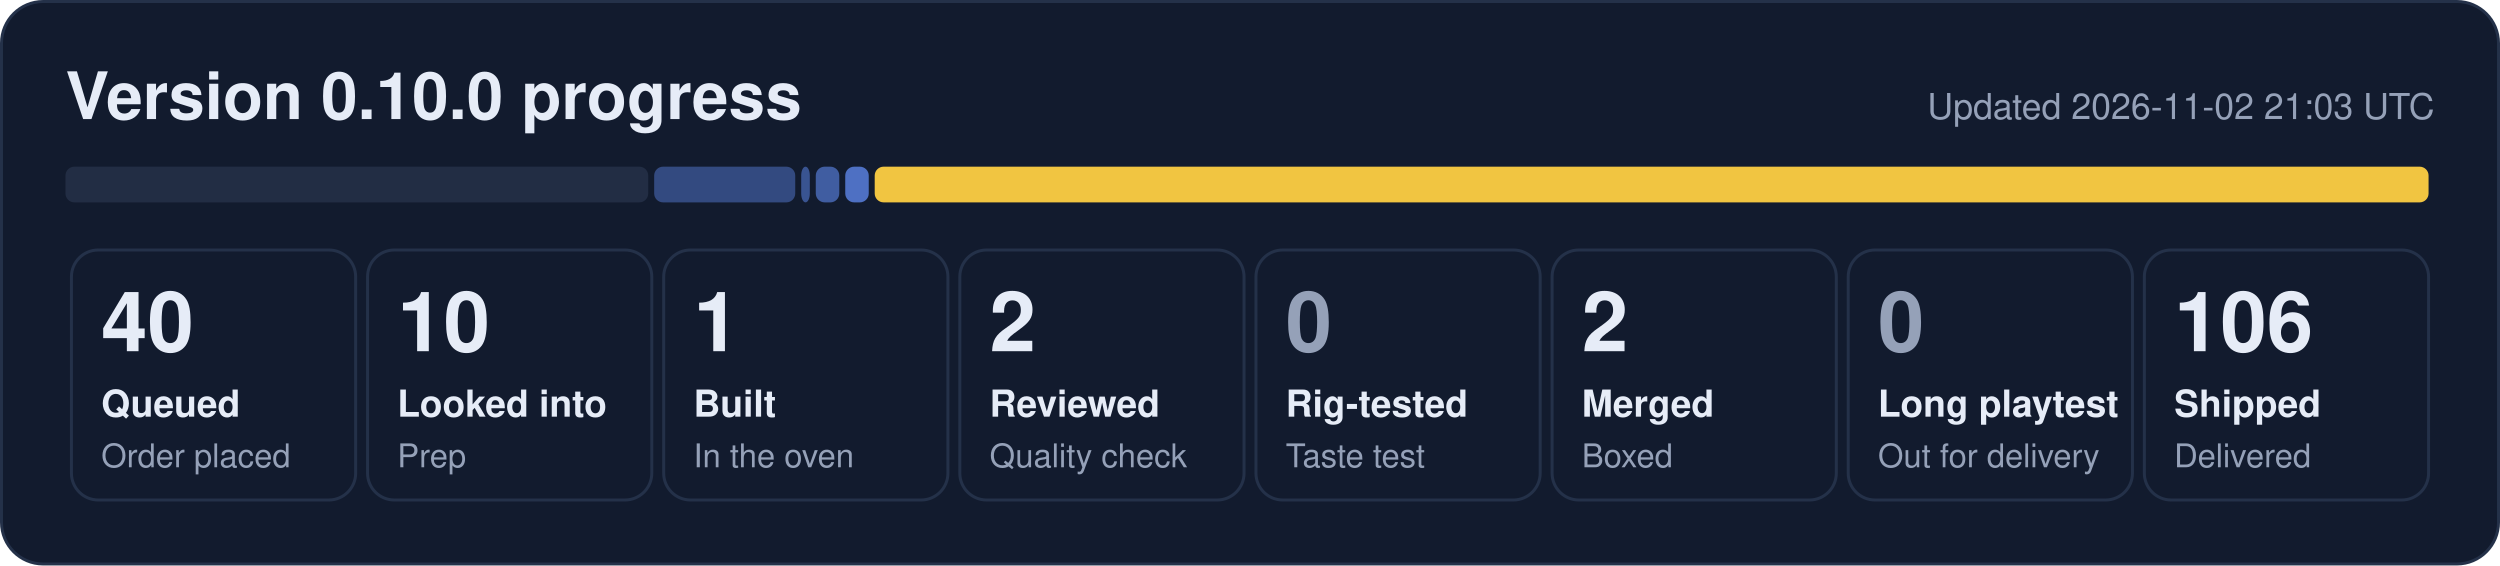
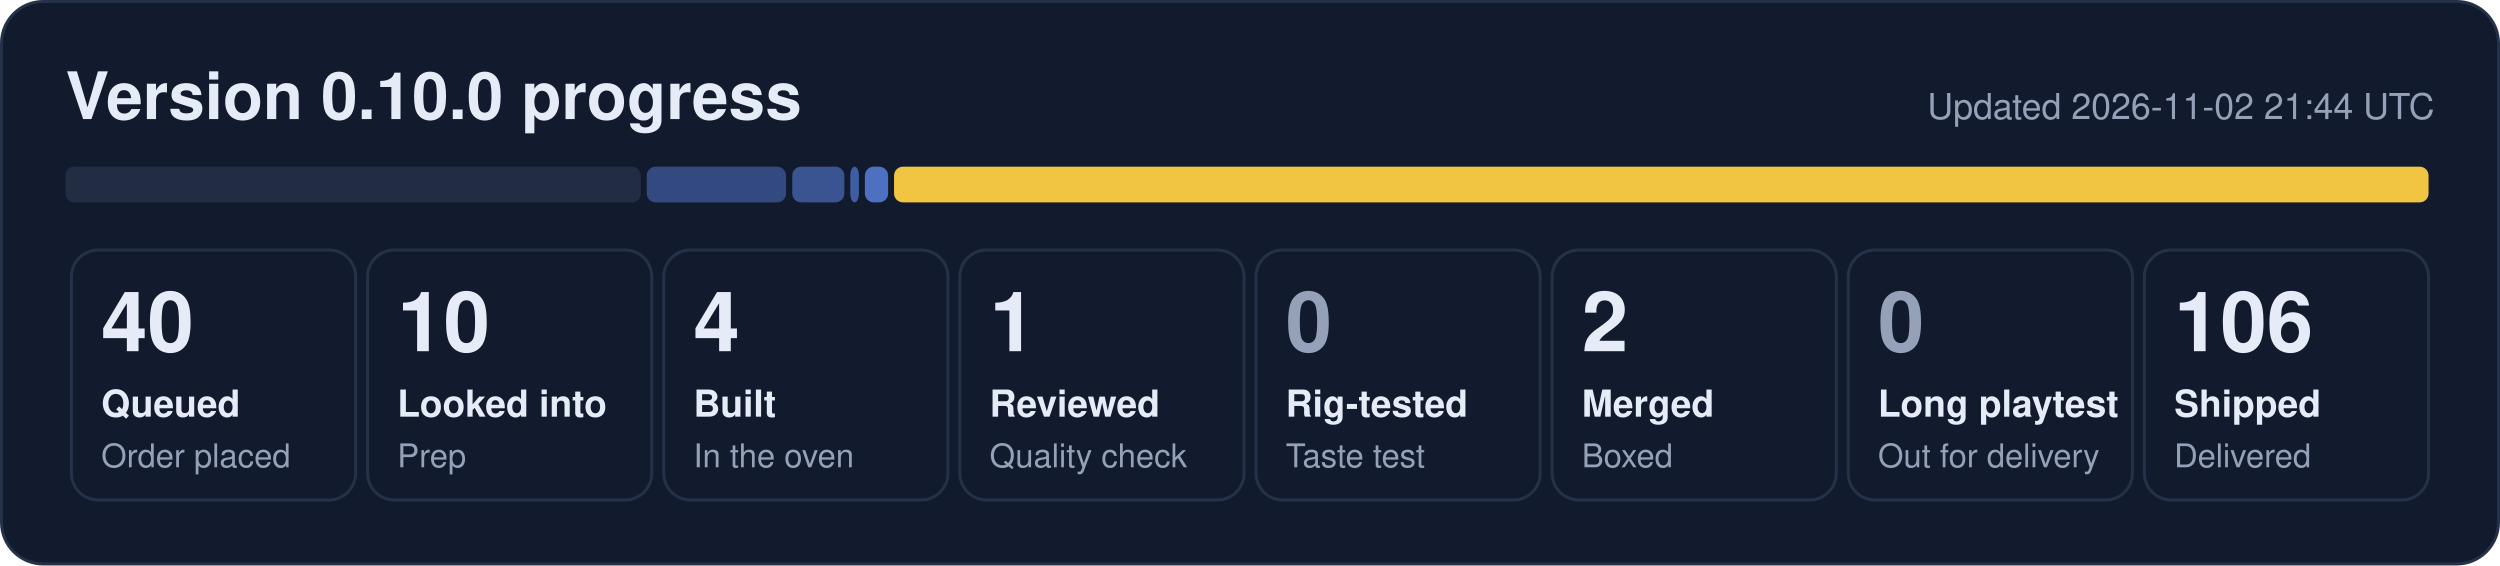
- <svg xmlns="http://www.w3.org/2000/svg" width="840" height="190" viewBox="0 0 840 190" role="img" aria-label="0.10.0 progress: 40 queued, 10 looked into, 1 built, 2 reviewed, 2 merged, 106 shipped">
+ <svg xmlns="http://www.w3.org/2000/svg" width="840" height="190" viewBox="0 0 840 190" role="img" aria-label="0.10.0 progress: 40 queued, 10 looked into, 4 built, 1 reviewed, 2 merged, 106 shipped">
  <rect x="0.5" y="0.5" width="839" height="189" rx="14" fill="#121b2e" stroke="#243149" />
  <text x="22" y="40" font-family="Segoe UI, Helvetica, Arial, sans-serif" font-size="22" font-weight="700" fill="#e6ecf7">Version 0.10.0 progress</text>
-   <text x="818" y="40" font-family="Segoe UI, Helvetica, Arial, sans-serif" font-size="12" fill="#95a1b8" text-anchor="end">Updated 2026-11-02 21:03 UTC</text>
-   <rect x="22.0" y="56" width="195.8" height="12" rx="3" fill="#222d44" fill-opacity="1.00" />
-   <rect x="219.8" y="56" width="47.4" height="12" rx="3" fill="#5d86e8" fill-opacity="0.44" />
-   <rect x="269.2" y="56" width="2.9" height="12" rx="3" fill="#5d86e8" fill-opacity="0.53" />
-   <rect x="274.1" y="56" width="7.9" height="12" rx="3" fill="#5d86e8" fill-opacity="0.62" />
-   <rect x="284.0" y="56" width="7.9" height="12" rx="3" fill="#5d86e8" fill-opacity="0.80" />
-   <rect x="293.9" y="56" width="522.1" height="12" rx="3" fill="#f5c842" fill-opacity="0.98" />
+   <text x="818" y="40" font-family="Segoe UI, Helvetica, Arial, sans-serif" font-size="12" fill="#95a1b8" text-anchor="end">Updated 2026-11-02 21:44 UTC</text>
+   <rect x="22.0" y="56" width="193.3" height="12" rx="3" fill="#222d44" fill-opacity="1.00" />
+   <rect x="217.3" y="56" width="46.8" height="12" rx="3" fill="#5d86e8" fill-opacity="0.44" />
+   <rect x="266.2" y="56" width="17.5" height="12" rx="3" fill="#5d86e8" fill-opacity="0.53" />
+   <rect x="285.7" y="56" width="2.9" height="12" rx="3" fill="#5d86e8" fill-opacity="0.62" />
+   <rect x="290.6" y="56" width="7.8" height="12" rx="3" fill="#5d86e8" fill-opacity="0.80" />
+   <rect x="300.4" y="56" width="515.6" height="12" rx="3" fill="#f5c842" fill-opacity="0.98" />
  <rect x="24.0" y="84" width="95.5" height="84" rx="9" fill="none" stroke="#243149" />
  <text x="34.0" y="118" font-family="Segoe UI, Helvetica, Arial, sans-serif" font-size="28" font-weight="800" fill="#e6ecf7">40</text>
  <text x="34.0" y="140" font-family="Segoe UI, Helvetica, Arial, sans-serif" font-size="12.5" font-weight="600" fill="#e6ecf7">Queued</text>
  <text x="34.0" y="157" font-family="Segoe UI, Helvetica, Arial, sans-serif" font-size="11" fill="#95a1b8">Order placed</text>
  <rect x="123.5" y="84" width="95.5" height="84" rx="9" fill="none" stroke="#243149" />
  <text x="133.5" y="118" font-family="Segoe UI, Helvetica, Arial, sans-serif" font-size="28" font-weight="800" fill="#e6ecf7">10</text>
  <text x="133.5" y="140" font-family="Segoe UI, Helvetica, Arial, sans-serif" font-size="12.5" font-weight="600" fill="#e6ecf7">Looked into</text>
  <text x="133.5" y="157" font-family="Segoe UI, Helvetica, Arial, sans-serif" font-size="11" fill="#95a1b8">Prep</text>
  <rect x="223.0" y="84" width="95.5" height="84" rx="9" fill="none" stroke="#243149" />
-   <text x="233.0" y="118" font-family="Segoe UI, Helvetica, Arial, sans-serif" font-size="28" font-weight="800" fill="#e6ecf7">1</text>
+   <text x="233.0" y="118" font-family="Segoe UI, Helvetica, Arial, sans-serif" font-size="28" font-weight="800" fill="#e6ecf7">4</text>
  <text x="233.0" y="140" font-family="Segoe UI, Helvetica, Arial, sans-serif" font-size="12.5" font-weight="600" fill="#e6ecf7">Built</text>
  <text x="233.0" y="157" font-family="Segoe UI, Helvetica, Arial, sans-serif" font-size="11" fill="#95a1b8">In the oven</text>
  <rect x="322.5" y="84" width="95.5" height="84" rx="9" fill="none" stroke="#243149" />
-   <text x="332.5" y="118" font-family="Segoe UI, Helvetica, Arial, sans-serif" font-size="28" font-weight="800" fill="#e6ecf7">2</text>
+   <text x="332.5" y="118" font-family="Segoe UI, Helvetica, Arial, sans-serif" font-size="28" font-weight="800" fill="#e6ecf7">1</text>
  <text x="332.5" y="140" font-family="Segoe UI, Helvetica, Arial, sans-serif" font-size="12.5" font-weight="600" fill="#e6ecf7">Reviewed</text>
  <text x="332.5" y="157" font-family="Segoe UI, Helvetica, Arial, sans-serif" font-size="11" fill="#95a1b8">Quality check</text>
  <rect x="422.0" y="84" width="95.5" height="84" rx="9" fill="none" stroke="#243149" />
  <text x="432.0" y="118" font-family="Segoe UI, Helvetica, Arial, sans-serif" font-size="28" font-weight="800" fill="#95a1b8">0</text>
  <text x="432.0" y="140" font-family="Segoe UI, Helvetica, Arial, sans-serif" font-size="12.5" font-weight="600" fill="#e6ecf7">Rig-tested</text>
  <text x="432.0" y="157" font-family="Segoe UI, Helvetica, Arial, sans-serif" font-size="11" fill="#95a1b8">Taste test</text>
  <rect x="521.5" y="84" width="95.5" height="84" rx="9" fill="none" stroke="#243149" />
  <text x="531.5" y="118" font-family="Segoe UI, Helvetica, Arial, sans-serif" font-size="28" font-weight="800" fill="#e6ecf7">2</text>
  <text x="531.5" y="140" font-family="Segoe UI, Helvetica, Arial, sans-serif" font-size="12.5" font-weight="600" fill="#e6ecf7">Merged</text>
  <text x="531.5" y="157" font-family="Segoe UI, Helvetica, Arial, sans-serif" font-size="11" fill="#95a1b8">Boxed</text>
  <rect x="621.0" y="84" width="95.5" height="84" rx="9" fill="none" stroke="#243149" />
  <text x="631.0" y="118" font-family="Segoe UI, Helvetica, Arial, sans-serif" font-size="28" font-weight="800" fill="#95a1b8">0</text>
  <text x="631.0" y="140" font-family="Segoe UI, Helvetica, Arial, sans-serif" font-size="12.5" font-weight="600" fill="#e6ecf7">Long playtest</text>
  <text x="631.0" y="157" font-family="Segoe UI, Helvetica, Arial, sans-serif" font-size="11" fill="#95a1b8">Out for delivery</text>
  <rect x="720.5" y="84" width="95.5" height="84" rx="9" fill="none" stroke="#243149" />
  <text x="730.5" y="118" font-family="Segoe UI, Helvetica, Arial, sans-serif" font-size="28" font-weight="800" fill="#e6ecf7">106</text>
  <text x="730.5" y="140" font-family="Segoe UI, Helvetica, Arial, sans-serif" font-size="12.5" font-weight="600" fill="#e6ecf7">Shipped</text>
  <text x="730.5" y="157" font-family="Segoe UI, Helvetica, Arial, sans-serif" font-size="11" fill="#95a1b8">Delivered</text>
</svg>
